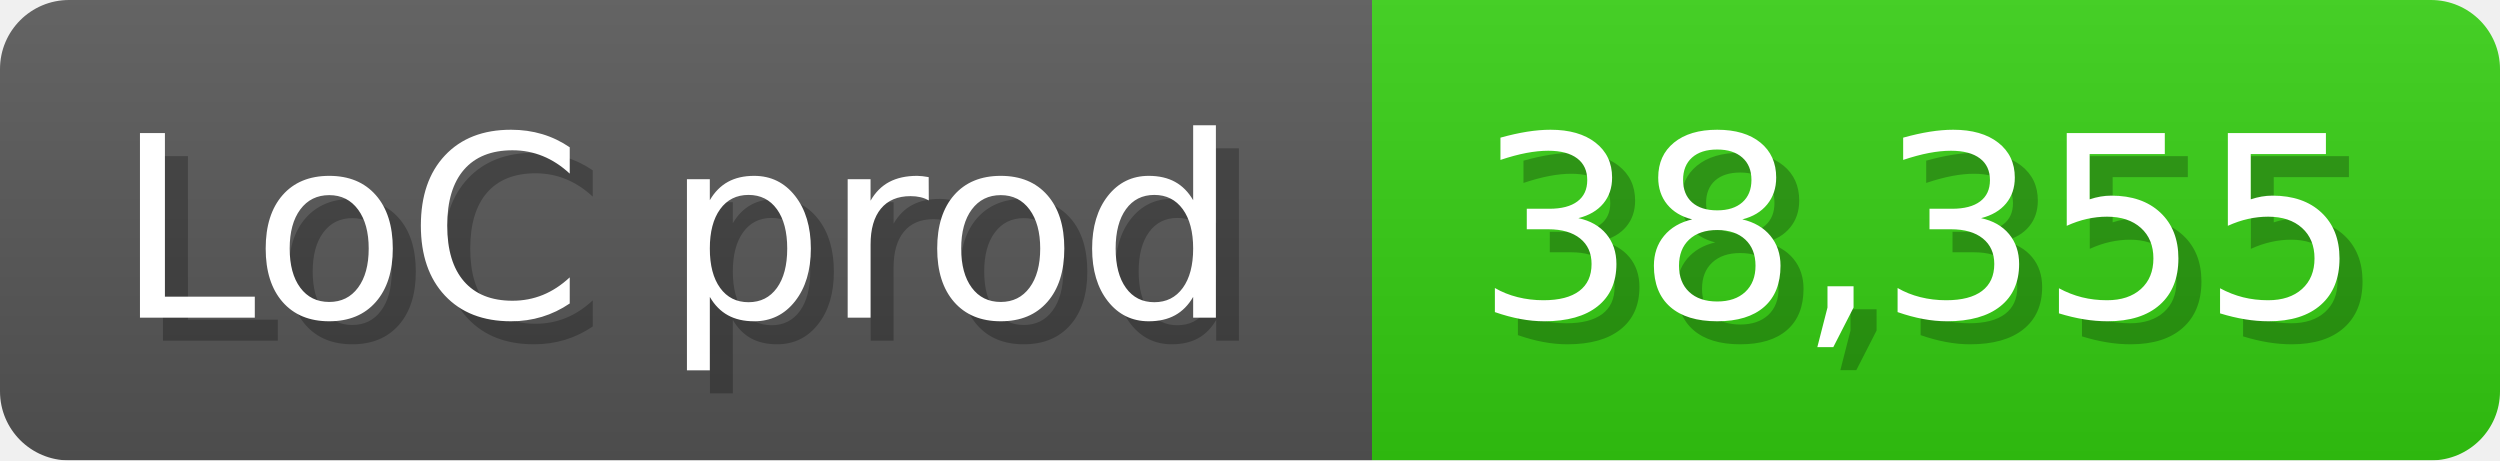
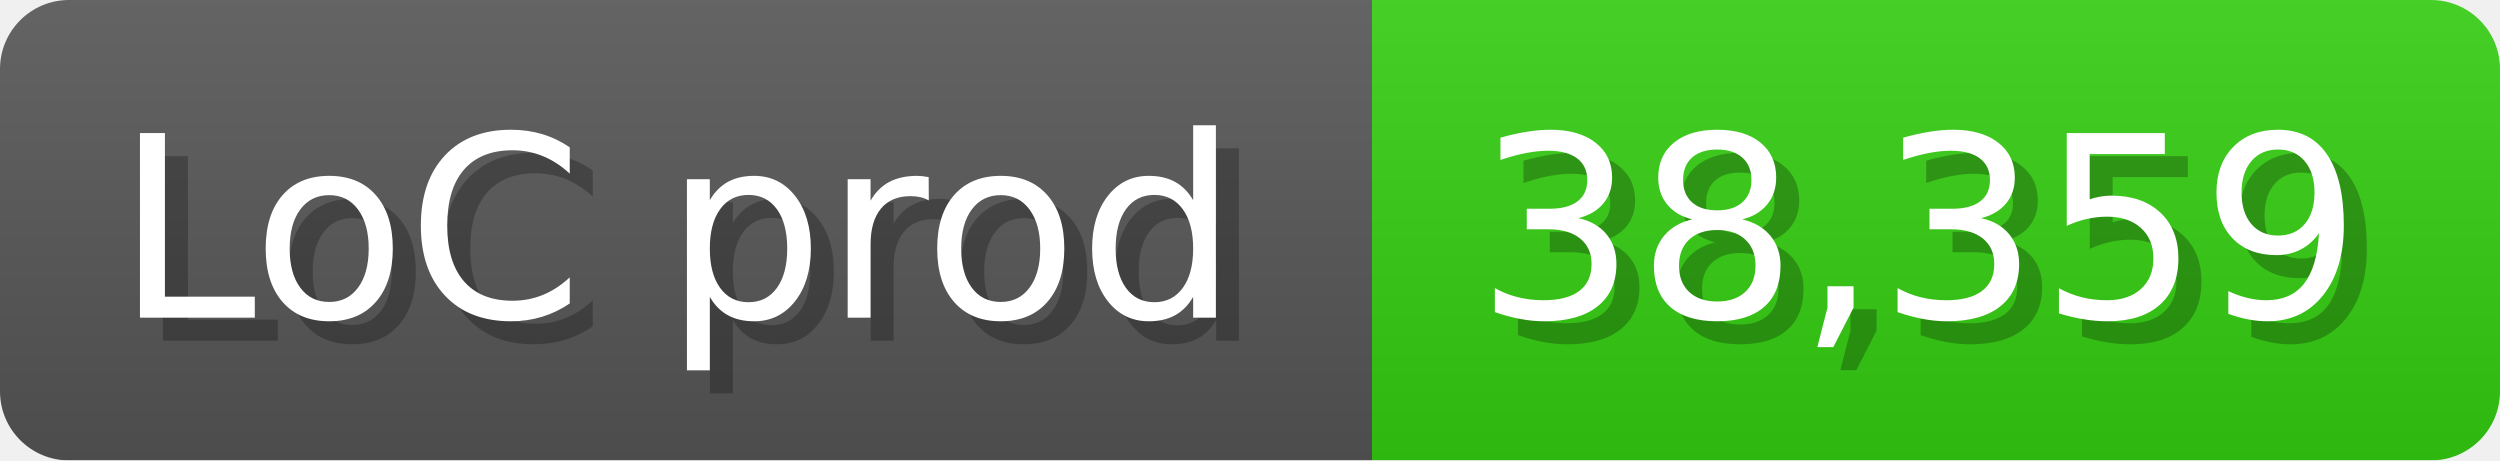
<svg xmlns="http://www.w3.org/2000/svg" width="108.6" height="20" viewBox="0 0 1086 200">
  <linearGradient id="a" x2="0" y2="100%">
    <stop offset="0" stop-opacity=".1" stop-color="#EEE" />
    <stop offset="1" stop-opacity=".1" />
  </linearGradient>
  <mask id="m">
    <rect width="1086" height="200" rx="30" fill="#FFF" />
  </mask>
  <g mask="url(#m)">
    <rect width="596" height="200" fill="#555" />
    <rect width="490" height="200" fill="#3C1" x="596" />
    <rect width="1086" height="200" fill="url(#a)" />
  </g>
  <g fill="#fff" text-anchor="start" font-family="Verdana,DejaVu Sans,sans-serif" font-size="110">
    <text x="60" y="148" textLength="496" fill="#000" opacity="0.25">LoC prod</text>
    <text x="50" y="138" textLength="496">LoC prod</text>
-     <text x="651" y="148" textLength="390" fill="#000" opacity="0.25">38,355</text>
-     <text x="641" y="138" textLength="390">38,355</text>
+     <text x="651" y="148" textLength="390" fill="#000" opacity="0.25">38,359</text>
+     <text x="641" y="138" textLength="390">38,359</text>
  </g>
</svg>
